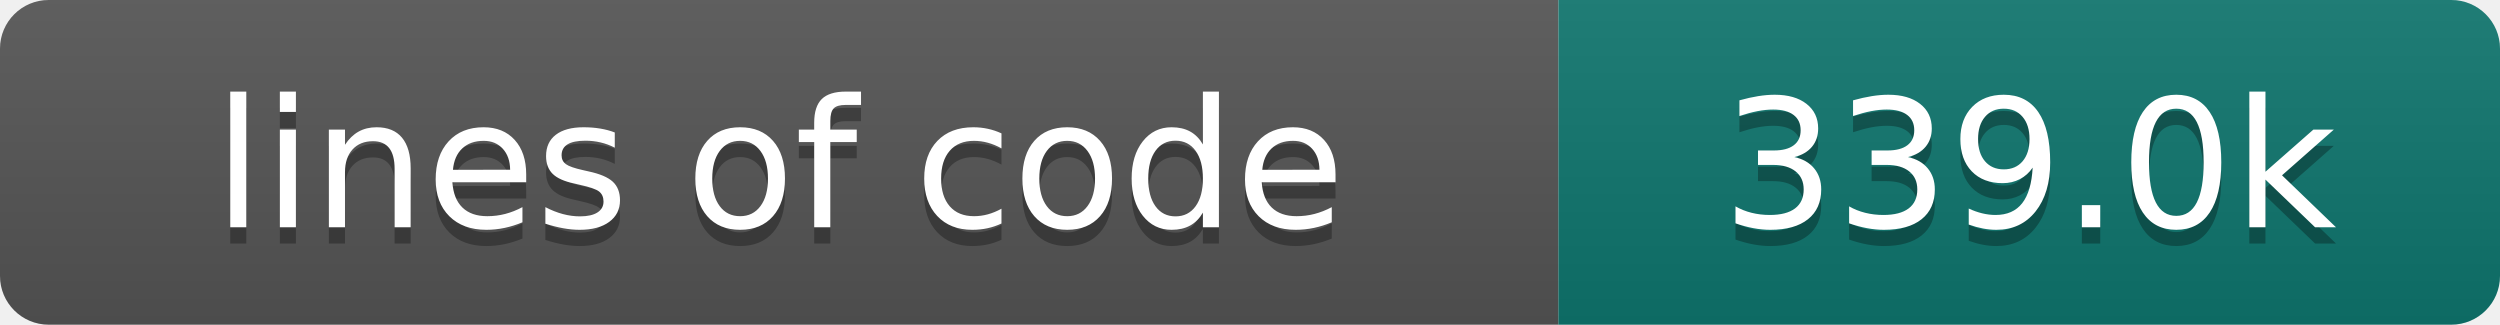
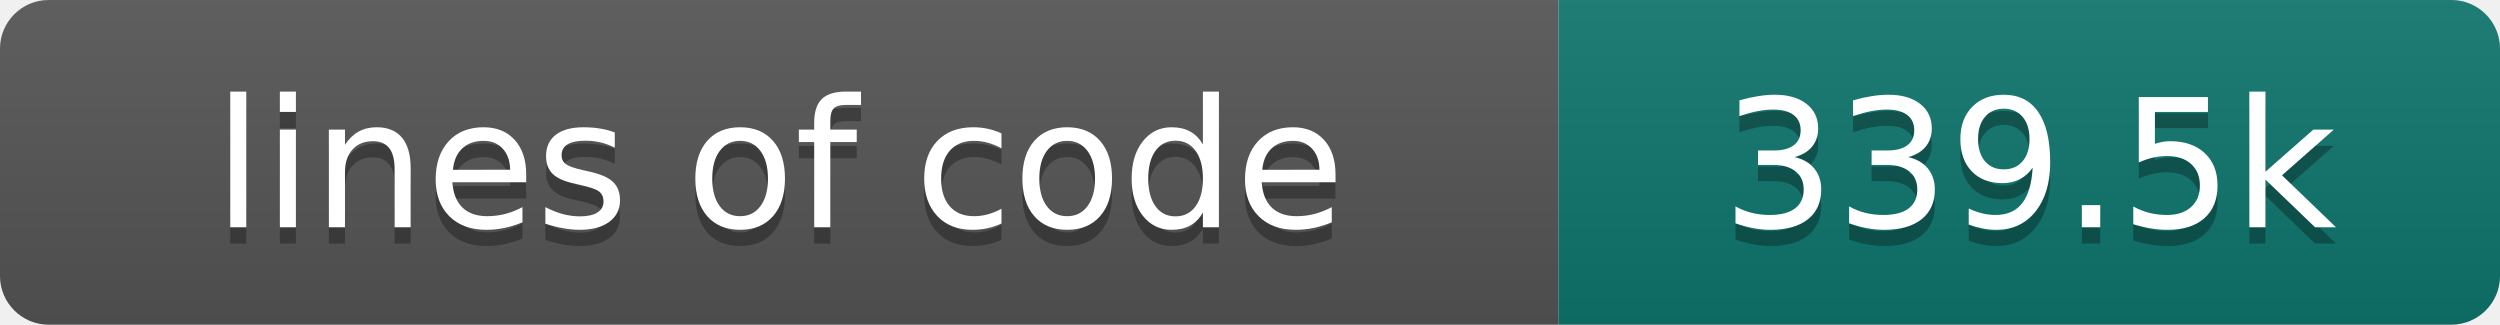
- <svg xmlns="http://www.w3.org/2000/svg" width="154" height="20" role="img" aria-label="lines of code: 339.0k">
+ <svg xmlns="http://www.w3.org/2000/svg" width="154" height="20" role="img" aria-label="lines of code: 339.5k">
  <linearGradient id="s" x2="0" y2="100%">
    <stop offset="0" stop-color="#bbb" stop-opacity=".1" />
    <stop offset="1" stop-opacity=".1" />
  </linearGradient>
  <clipPath id="r">
    <rect width="154" height="20" rx="3" fill="#fff" />
  </clipPath>
  <g clip-path="url(#r)">
    <rect width="96" height="20" fill="#555" />
    <rect x="96" width="58" height="20" fill="#0f766e" />
    <rect width="154" height="20" fill="url(#s)" />
  </g>
  <g fill="#fff" text-anchor="middle" font-family="DejaVu Sans,Verdana,Geneva,sans-serif" font-size="110">
    <text x="480" y="150" fill="#010101" fill-opacity=".3" transform="scale(.1)" textLength="860" lengthAdjust="spacing">lines of code</text>
    <text x="480" y="140" transform="scale(.1)" textLength="860" lengthAdjust="spacing">lines of code</text>
-     <text x="1250" y="150" fill="#010101" fill-opacity=".3" transform="scale(.1)" textLength="480" lengthAdjust="spacing">339.0k</text>
-     <text x="1250" y="140" transform="scale(.1)" textLength="480" lengthAdjust="spacing">339.0k</text>
+     <text x="1250" y="150" fill="#010101" fill-opacity=".3" transform="scale(.1)" textLength="480" lengthAdjust="spacing">339.5k</text>
+     <text x="1250" y="140" transform="scale(.1)" textLength="480" lengthAdjust="spacing">339.5k</text>
  </g>
</svg>
